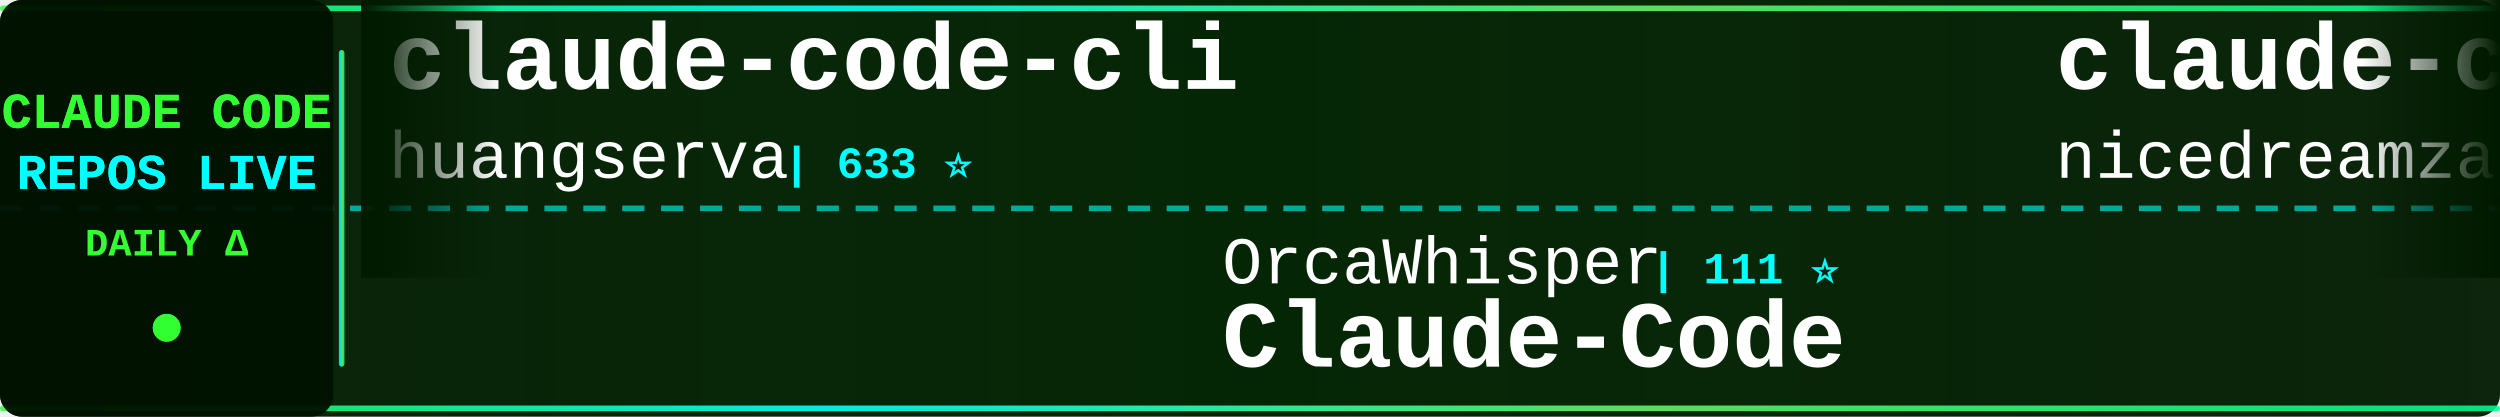
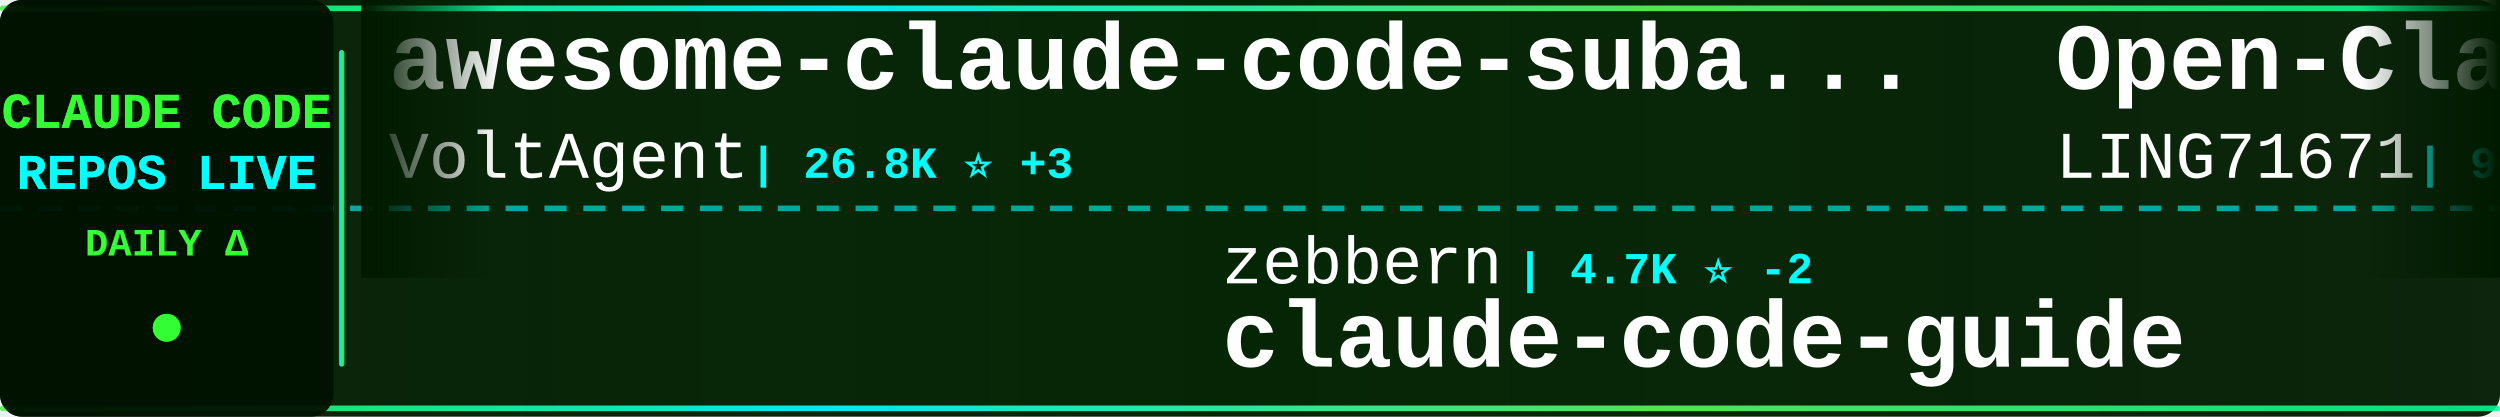
<svg xmlns="http://www.w3.org/2000/svg" width="900" height="150">
  <defs>
    <linearGradient id="tickerBg" x1="0%" y1="0%" x2="100%" y2="0%">
      <stop offset="0%" style="stop-color:#001a00;stop-opacity:0.95" />
      <stop offset="50%" style="stop-color:#002200;stop-opacity:0.98" />
      <stop offset="100%" style="stop-color:#001a00;stop-opacity:0.95" />
    </linearGradient>
    <linearGradient id="borderGrad" x1="0%" y1="0%" x2="100%" y2="0%">
      <stop offset="0%" style="stop-color:#33ff33;stop-opacity:0.85">
        <animate attributeName="stop-opacity" values="0.85;1;0.85" dur="2s" repeatCount="indefinite" />
      </stop>
      <stop offset="33%" style="stop-color:#00ffff;stop-opacity:0.9">
        <animate attributeName="stop-opacity" values="0.9;1;0.9" dur="2.2s" repeatCount="indefinite" />
      </stop>
      <stop offset="66%" style="stop-color:#66ff66;stop-opacity:0.85">
        <animate attributeName="stop-opacity" values="0.85;1;0.85" dur="1.8s" repeatCount="indefinite" />
      </stop>
      <stop offset="100%" style="stop-color:#00ff99;stop-opacity:0.85">
        <animate attributeName="stop-opacity" values="0.85;1;0.85" dur="2s" repeatCount="indefinite" />
      </stop>
    </linearGradient>
    <filter id="textGlow">
      <feGaussianBlur stdDeviation="0.1" result="coloredBlur" />
      <feMerge>
        <feMergeNode in="coloredBlur" />
        <feMergeNode in="SourceGraphic" />
      </feMerge>
    </filter>
    <filter id="metricGlow">
      <feGaussianBlur stdDeviation="0.2" result="coloredBlur" />
      <feMerge>
        <feMergeNode in="coloredBlur" />
        <feMergeNode in="SourceGraphic" />
      </feMerge>
    </filter>
    <linearGradient id="leftFade" x1="0%" y1="0%" x2="100%" y2="0%">
      <stop offset="0%" style="stop-color:#001a00;stop-opacity:1" />
      <stop offset="100%" style="stop-color:#001a00;stop-opacity:0" />
    </linearGradient>
    <linearGradient id="rightFade" x1="0%" y1="0%" x2="100%" y2="0%">
      <stop offset="0%" style="stop-color:#001a00;stop-opacity:0" />
      <stop offset="100%" style="stop-color:#001a00;stop-opacity:1" />
    </linearGradient>
  </defs>
  <rect width="900" height="150" fill="url(#tickerBg)" rx="8" />
  <rect x="0" y="2" width="900" height="2" fill="url(#borderGrad)" rx="1" />
  <rect x="0" y="146" width="900" height="2" fill="url(#borderGrad)" rx="1" />
  <line x1="0" y1="75" x2="900" y2="75" stroke="#00ffff" stroke-width="2" stroke-dasharray="8 6" opacity="0.6" />
  <rect x="0" y="0" width="120" height="150" fill="#001100" opacity="0.95" rx="8" />
  <text x="60" y="46" font-family="'Courier New', monospace" font-size="18" font-weight="bold" fill="#33ff33" text-anchor="middle" filter="url(#textGlow)">
    CLAUDE CODE
  </text>
  <text x="60" y="68" font-family="'Courier New', monospace" font-size="18" font-weight="bold" fill="#00ffff" text-anchor="middle" filter="url(#textGlow)">
    REPOS LIVE
  </text>
  <text x="60" y="92" font-family="'Courier New', monospace" font-size="14" font-weight="bold" fill="#33ff33" text-anchor="middle">
    DAILY Δ
  </text>
  <circle cx="60" cy="118" r="5" fill="#33ff33" filter="url(#metricGlow)">
    <animate attributeName="r" values="4;6;4" dur="1.5s" repeatCount="indefinite" />
    <animate attributeName="opacity" values="0.6;1;0.6" dur="1.5s" repeatCount="indefinite" />
  </circle>
  <rect x="122" y="18" width="2" height="114" fill="url(#borderGrad)" rx="1" />
  <clipPath id="tickerClip">
    <rect x="130" y="0" width="770" height="150" />
  </clipPath>
  <g clip-path="url(#tickerClip)">
    <g id="tickerItems">
      <animateTransform attributeName="transform" attributeType="XML" type="translate" from="0 0" to="-3000 0" dur="54s" repeatCount="indefinite" />
      <g transform="translate(0, 0)">
-         <text x="140" y="32" font-family="'Courier New', monospace" font-size="34" font-weight="bold" fill="#ffffff">claude-code-cli</text>
-         <text x="140" y="64" font-family="'Courier New', monospace" font-size="24" font-weight="normal" fill="#ffffff" opacity="1.0">huangserva</text>
-         <text x="282" y="64" font-family="'Courier New', monospace" font-size="16" font-weight="bold" fill="#00ffff"> | 633 ⭐</text>
+         <text x="140" y="32" font-family="'Courier New', monospace" font-size="34" font-weight="bold" fill="#ffffff">awesome-claude-code-suba...</text>
+         <text x="140" y="64" font-family="'Courier New', monospace" font-size="24" font-weight="normal" fill="#ffffff" opacity="1.0">VoltAgent</text>
+         <text x="270" y="64" font-family="'Courier New', monospace" font-size="16" font-weight="bold" fill="#00ffff"> | 26.8K ⭐ +3</text>
      </g>
      <g transform="translate(300, 0)">
+         <text x="140" y="102" font-family="'Courier New', monospace" font-size="24" font-weight="normal" fill="#ffffff" opacity="1.0">zebbern</text>
+         <text x="246" y="102" font-family="'Courier New', monospace" font-size="16" font-weight="bold" fill="#00ffff"> | 4.7K ⭐ -2</text>
+         <text x="140" y="132" font-family="'Courier New', monospace" font-size="34" font-weight="bold" fill="#ffffff">claude-code-guide</text>
+       </g>
+       <g transform="translate(600, 0)">
+         <text x="140" y="32" font-family="'Courier New', monospace" font-size="34" font-weight="bold" fill="#ffffff">Open-ClaudeCode</text>
+         <text x="140" y="64" font-family="'Courier New', monospace" font-size="24" font-weight="normal" fill="#ffffff" opacity="1.0">LING71671</text>
+         <text x="270" y="64" font-family="'Courier New', monospace" font-size="16" font-weight="bold" fill="#00ffff"> | 995 ⭐</text>
+       </g>
+       <g transform="translate(900, 0)">
+         <text x="140" y="102" font-family="'Courier New', monospace" font-size="24" font-weight="normal" fill="#ffffff" opacity="1.0">zstmfhy</text>
+         <text x="246" y="102" font-family="'Courier New', monospace" font-size="16" font-weight="bold" fill="#00ffff"> | 188 ⭐</text>
+         <text x="140" y="132" font-family="'Courier New', monospace" font-size="34" font-weight="bold" fill="#ffffff">Claude-code</text>
+       </g>
+       <g transform="translate(1200, 0)">
+         <text x="140" y="32" font-family="'Courier New', monospace" font-size="34" font-weight="bold" fill="#ffffff">claude-code-base-action</text>
+         <text x="140" y="64" font-family="'Courier New', monospace" font-size="24" font-weight="normal" fill="#ffffff" opacity="1.0">anthropics</text>
+         <text x="282" y="64" font-family="'Courier New', monospace" font-size="16" font-weight="bold" fill="#00ffff"> | 1.1K ⭐ +1</text>
+       </g>
+       <g transform="translate(1500, 0)">
+         <text x="140" y="102" font-family="'Courier New', monospace" font-size="24" font-weight="normal" fill="#ffffff" opacity="1.0">frankbria</text>
+         <text x="270" y="102" font-family="'Courier New', monospace" font-size="16" font-weight="bold" fill="#00ffff"> | 9.7K ⭐</text>
+         <text x="140" y="132" font-family="'Courier New', monospace" font-size="34" font-weight="bold" fill="#ffffff">ralph-claude-code</text>
+       </g>
+       <g transform="translate(1800, 0)">
+         <text x="140" y="32" font-family="'Courier New', monospace" font-size="34" font-weight="bold" fill="#ffffff">claude-code</text>
+         <text x="140" y="64" font-family="'Courier New', monospace" font-size="24" font-weight="normal" fill="#ffffff" opacity="1.0">codeaashu</text>
+         <text x="270" y="64" font-family="'Courier New', monospace" font-size="16" font-weight="bold" fill="#00ffff"> | 3.5K ⭐ +2</text>
+       </g>
+       <g transform="translate(2100, 0)">
        <text x="140" y="102" font-family="'Courier New', monospace" font-size="24" font-weight="normal" fill="#ffffff" opacity="1.0">OrcaWhisper</text>
        <text x="294" y="102" font-family="'Courier New', monospace" font-size="16" font-weight="bold" fill="#00ffff"> | 111 ⭐</text>
        <text x="140" y="132" font-family="'Courier New', monospace" font-size="34" font-weight="bold" fill="#ffffff">Claude-Code</text>
      </g>
-       <g transform="translate(600, 0)">
-         <text x="140" y="32" font-family="'Courier New', monospace" font-size="34" font-weight="bold" fill="#ffffff">claude-code-local</text>
-         <text x="140" y="64" font-family="'Courier New', monospace" font-size="24" font-weight="normal" fill="#ffffff" opacity="1.0">nicedreamzapp</text>
-         <text x="318" y="64" font-family="'Courier New', monospace" font-size="16" font-weight="bold" fill="#00ffff"> | 3.5K ⭐ +1</text>
-       </g>
-       <g transform="translate(900, 0)">
-         <text x="140" y="102" font-family="'Courier New', monospace" font-size="24" font-weight="normal" fill="#ffffff" opacity="1.0">mehmoodosman</text>
-         <text x="306" y="102" font-family="'Courier New', monospace" font-size="16" font-weight="bold" fill="#00ffff"> | 173 ⭐ +1</text>
-         <text x="140" y="132" font-family="'Courier New', monospace" font-size="34" font-weight="bold" fill="#ffffff">claude-code</text>
-       </g>
-       <g transform="translate(1200, 0)">
-         <text x="140" y="32" font-family="'Courier New', monospace" font-size="34" font-weight="bold" fill="#ffffff">claude-code-guide</text>
-         <text x="140" y="64" font-family="'Courier New', monospace" font-size="24" font-weight="normal" fill="#ffffff" opacity="1.0">Cranot</text>
-         <text x="234" y="64" font-family="'Courier New', monospace" font-size="16" font-weight="bold" fill="#00ffff"> | 2.9K ⭐</text>
-       </g>
-       <g transform="translate(1500, 0)">
-         <text x="140" y="102" font-family="'Courier New', monospace" font-size="24" font-weight="normal" fill="#ffffff" opacity="1.0">davila7</text>
-         <text x="246" y="102" font-family="'Courier New', monospace" font-size="16" font-weight="bold" fill="#00ffff"> | 34.2K ⭐ +18</text>
-         <text x="140" y="132" font-family="'Courier New', monospace" font-size="34" font-weight="bold" fill="#ffffff">claude-code-templates</text>
-       </g>
-       <g transform="translate(1800, 0)">
-         <text x="140" y="32" font-family="'Courier New', monospace" font-size="34" font-weight="bold" fill="#ffffff">free-claude-code</text>
-         <text x="140" y="64" font-family="'Courier New', monospace" font-size="24" font-weight="normal" fill="#ffffff" opacity="1.0">Alishahryar1</text>
-         <text x="306" y="64" font-family="'Courier New', monospace" font-size="16" font-weight="bold" fill="#00ffff"> | 73.0K ⭐ +113</text>
-       </g>
-       <g transform="translate(2100, 0)">
-         <text x="140" y="102" font-family="'Courier New', monospace" font-size="24" font-weight="normal" fill="#ffffff" opacity="1.0">Tinkeringg-Lab</text>
-         <text x="330" y="102" font-family="'Courier New', monospace" font-size="16" font-weight="bold" fill="#00ffff"> | 217 ⭐</text>
-         <text x="140" y="132" font-family="'Courier New', monospace" font-size="34" font-weight="bold" fill="#ffffff">claude-code</text>
-       </g>
      <g transform="translate(2400, 0)">
-         <text x="140" y="32" font-family="'Courier New', monospace" font-size="34" font-weight="bold" fill="#ffffff">claude-code-engineering</text>
-         <text x="140" y="64" font-family="'Courier New', monospace" font-size="24" font-weight="normal" fill="#ffffff" opacity="1.0">huangjia2019</text>
-         <text x="306" y="64" font-family="'Courier New', monospace" font-size="16" font-weight="bold" fill="#00ffff"> | 1.2K ⭐</text>
+         <text x="140" y="32" font-family="'Courier New', monospace" font-size="34" font-weight="bold" fill="#ffffff">claude-code-webui</text>
+         <text x="140" y="64" font-family="'Courier New', monospace" font-size="24" font-weight="normal" fill="#ffffff" opacity="1.0">sugyan</text>
+         <text x="234" y="64" font-family="'Courier New', monospace" font-size="16" font-weight="bold" fill="#00ffff"> | 1.1K ⭐</text>
      </g>
      <g transform="translate(2700, 0)">
-         <text x="140" y="102" font-family="'Courier New', monospace" font-size="24" font-weight="normal" fill="#ffffff" opacity="1.0">WorldFlowAI</text>
-         <text x="294" y="102" font-family="'Courier New', monospace" font-size="16" font-weight="bold" fill="#00ffff"> | 6.8K ⭐ +19</text>
-         <text x="140" y="132" font-family="'Courier New', monospace" font-size="34" font-weight="bold" fill="#ffffff">everything-claude-code</text>
+         <text x="140" y="102" font-family="'Courier New', monospace" font-size="24" font-weight="normal" fill="#ffffff" opacity="1.0">luyao618</text>
+         <text x="258" y="102" font-family="'Courier New', monospace" font-size="16" font-weight="bold" fill="#00ffff"> | 1.7K ⭐</text>
+         <text x="140" y="132" font-family="'Courier New', monospace" font-size="34" font-weight="bold" fill="#ffffff">Claude-Code-Source-Study</text>
      </g>
      <g transform="translate(3000, 0)">
-         <text x="140" y="32" font-family="'Courier New', monospace" font-size="34" font-weight="bold" fill="#ffffff">claude-code-cli</text>
-         <text x="140" y="64" font-family="'Courier New', monospace" font-size="24" font-weight="normal" fill="#ffffff" opacity="1.0">huangserva</text>
-         <text x="282" y="64" font-family="'Courier New', monospace" font-size="16" font-weight="bold" fill="#00ffff"> | 633 ⭐</text>
+         <text x="140" y="32" font-family="'Courier New', monospace" font-size="34" font-weight="bold" fill="#ffffff">awesome-claude-code-suba...</text>
+         <text x="140" y="64" font-family="'Courier New', monospace" font-size="24" font-weight="normal" fill="#ffffff" opacity="1.0">VoltAgent</text>
+         <text x="270" y="64" font-family="'Courier New', monospace" font-size="16" font-weight="bold" fill="#00ffff"> | 26.8K ⭐ +3</text>
      </g>
      <g transform="translate(3300, 0)">
-         <text x="140" y="102" font-family="'Courier New', monospace" font-size="24" font-weight="normal" fill="#ffffff" opacity="1.0">OrcaWhisper</text>
-         <text x="294" y="102" font-family="'Courier New', monospace" font-size="16" font-weight="bold" fill="#00ffff"> | 111 ⭐</text>
-         <text x="140" y="132" font-family="'Courier New', monospace" font-size="34" font-weight="bold" fill="#ffffff">Claude-Code</text>
+         <text x="140" y="102" font-family="'Courier New', monospace" font-size="24" font-weight="normal" fill="#ffffff" opacity="1.0">zebbern</text>
+         <text x="246" y="102" font-family="'Courier New', monospace" font-size="16" font-weight="bold" fill="#00ffff"> | 4.7K ⭐ -2</text>
+         <text x="140" y="132" font-family="'Courier New', monospace" font-size="34" font-weight="bold" fill="#ffffff">claude-code-guide</text>
      </g>
      <g transform="translate(3600, 0)">
-         <text x="140" y="32" font-family="'Courier New', monospace" font-size="34" font-weight="bold" fill="#ffffff">claude-code-local</text>
-         <text x="140" y="64" font-family="'Courier New', monospace" font-size="24" font-weight="normal" fill="#ffffff" opacity="1.0">nicedreamzapp</text>
-         <text x="318" y="64" font-family="'Courier New', monospace" font-size="16" font-weight="bold" fill="#00ffff"> | 3.5K ⭐ +1</text>
+         <text x="140" y="32" font-family="'Courier New', monospace" font-size="34" font-weight="bold" fill="#ffffff">Open-ClaudeCode</text>
+         <text x="140" y="64" font-family="'Courier New', monospace" font-size="24" font-weight="normal" fill="#ffffff" opacity="1.0">LING71671</text>
+         <text x="270" y="64" font-family="'Courier New', monospace" font-size="16" font-weight="bold" fill="#00ffff"> | 995 ⭐</text>
      </g>
      <g transform="translate(3900, 0)">
-         <text x="140" y="102" font-family="'Courier New', monospace" font-size="24" font-weight="normal" fill="#ffffff" opacity="1.0">mehmoodosman</text>
-         <text x="306" y="102" font-family="'Courier New', monospace" font-size="16" font-weight="bold" fill="#00ffff"> | 173 ⭐ +1</text>
-         <text x="140" y="132" font-family="'Courier New', monospace" font-size="34" font-weight="bold" fill="#ffffff">claude-code</text>
+         <text x="140" y="102" font-family="'Courier New', monospace" font-size="24" font-weight="normal" fill="#ffffff" opacity="1.0">zstmfhy</text>
+         <text x="246" y="102" font-family="'Courier New', monospace" font-size="16" font-weight="bold" fill="#00ffff"> | 188 ⭐</text>
+         <text x="140" y="132" font-family="'Courier New', monospace" font-size="34" font-weight="bold" fill="#ffffff">Claude-code</text>
      </g>
    </g>
  </g>
  <rect x="130" y="0" width="50" height="100" fill="url(#leftFade)" />
  <rect x="850" y="0" width="50" height="100" fill="url(#rightFade)" />
</svg>
